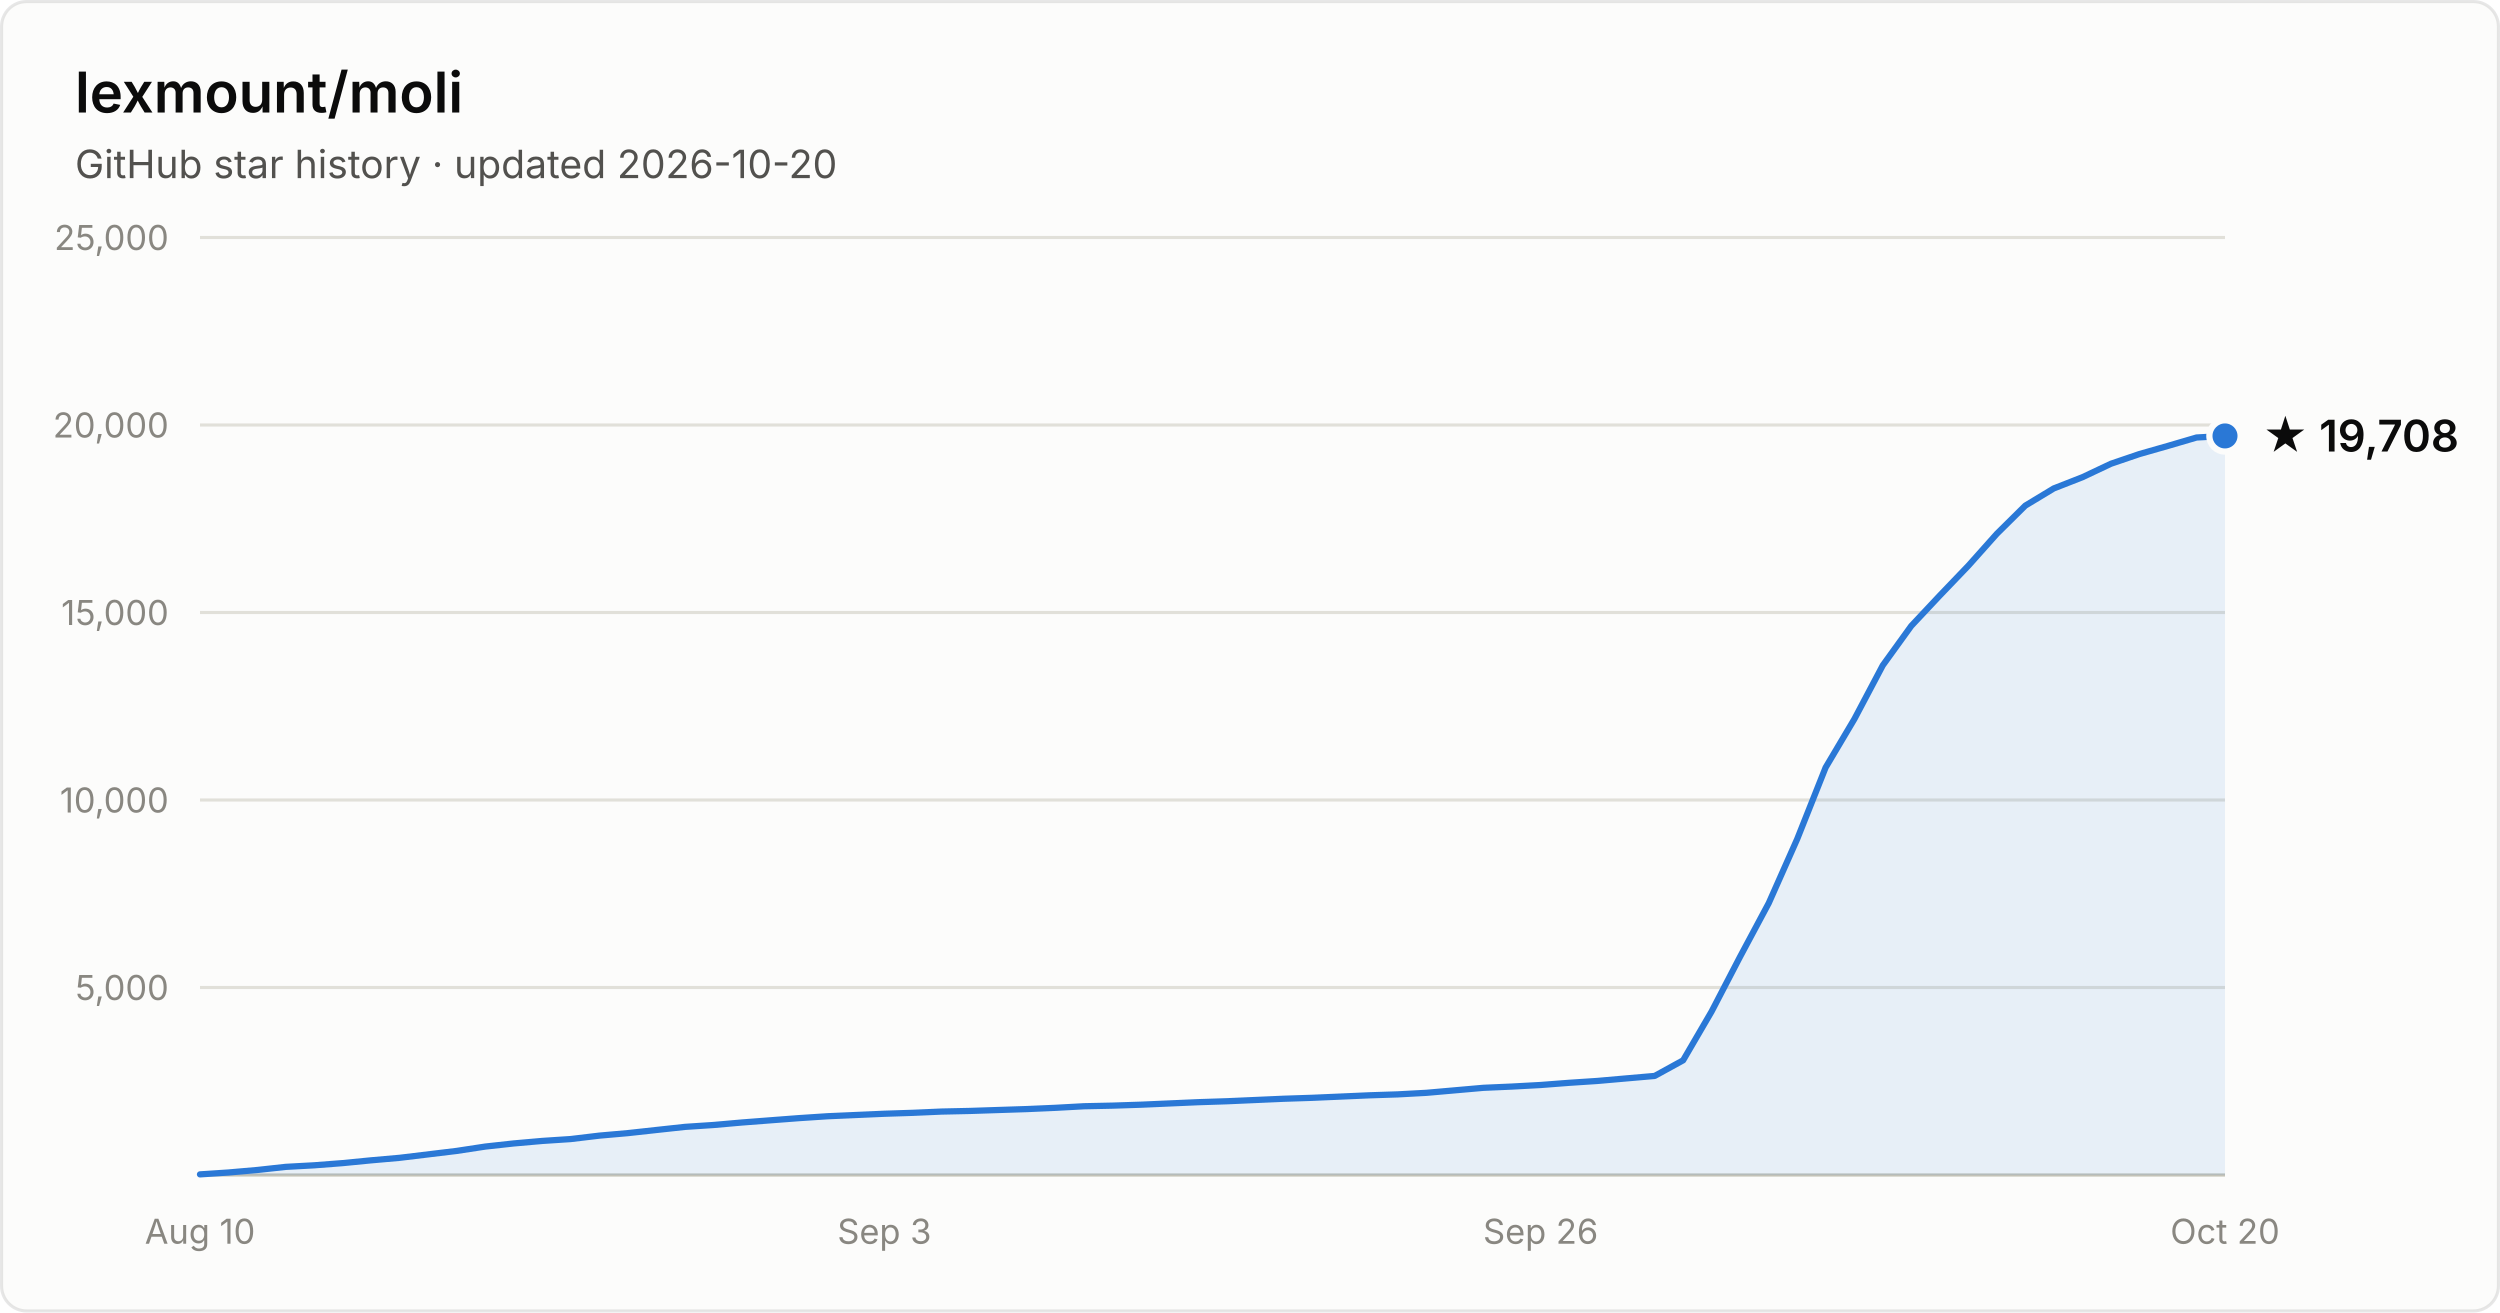
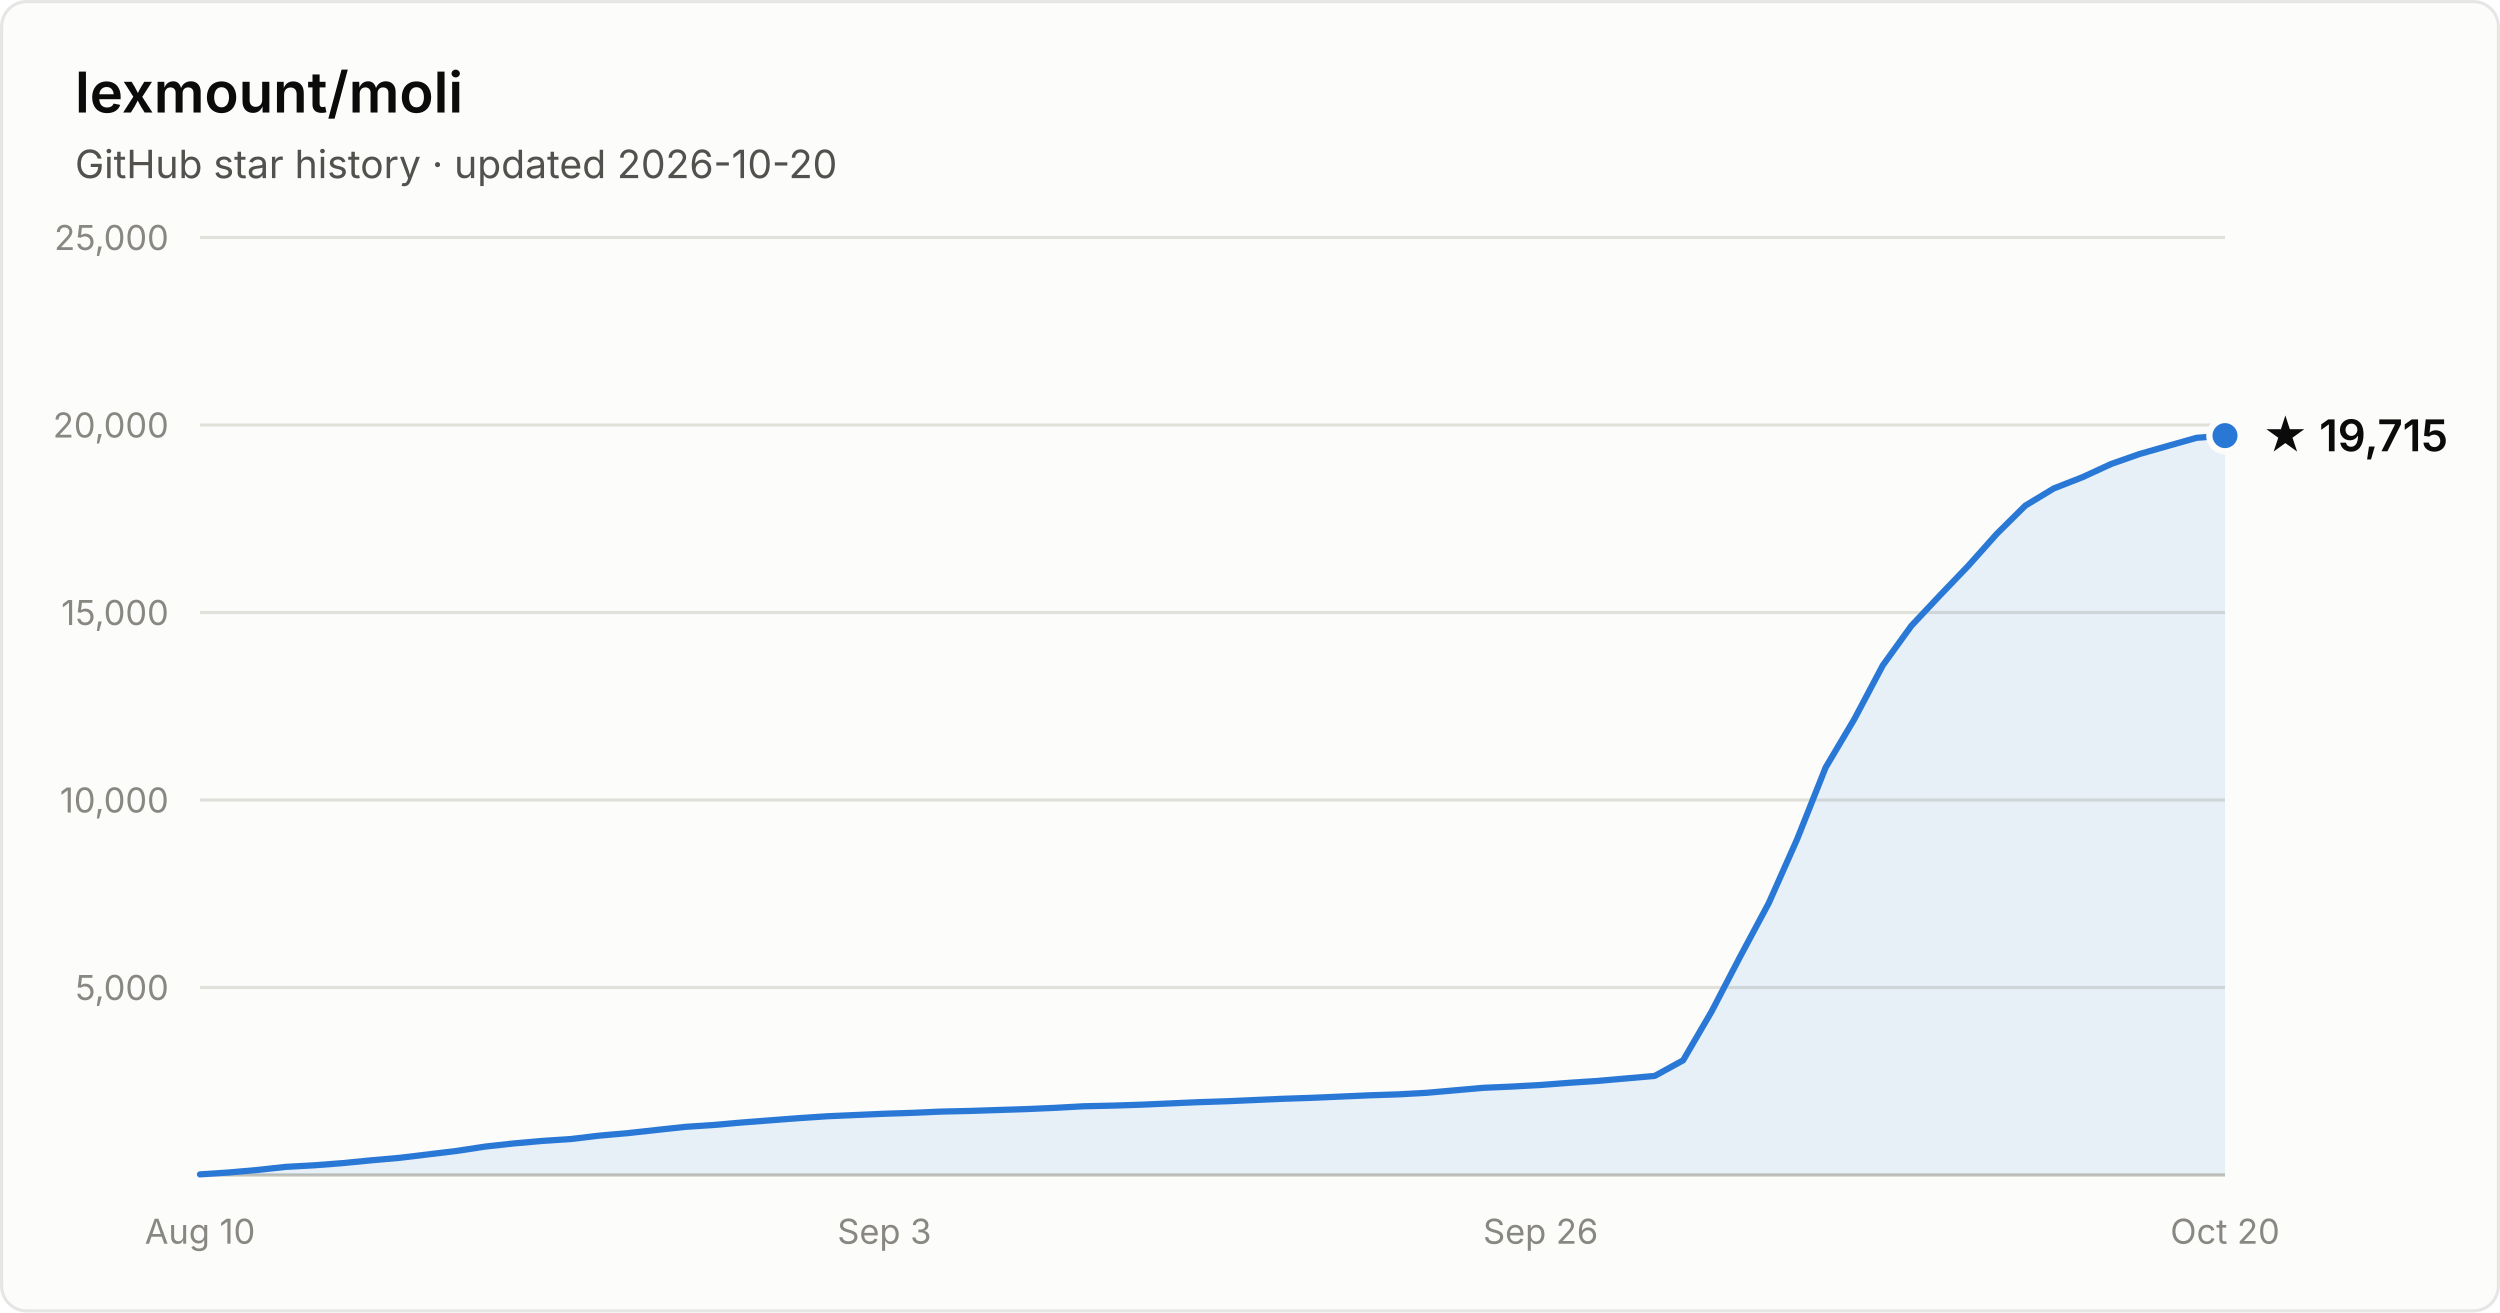
- <svg xmlns="http://www.w3.org/2000/svg" width="800" height="420" viewBox="0 0 800 420" font-family="system-ui, -apple-system, Segoe UI, sans-serif" role="img" aria-label="Star history of lexmount/moli: 19,708 stars as of 2026-10-20">
+ <svg xmlns="http://www.w3.org/2000/svg" width="800" height="420" viewBox="0 0 800 420" font-family="system-ui, -apple-system, Segoe UI, sans-serif" role="img" aria-label="Star history of lexmount/moli: 19,715 stars as of 2026-10-20">
  <rect x="0.5" y="0.5" width="799" height="419" rx="8" fill="#fcfcfb" stroke="rgba(11,11,11,0.10)" />
  <text x="24" y="36" fill="#0b0b0b" font-size="18" font-weight="600">lexmount/moli</text>
  <text x="24" y="57" fill="#52514e" font-size="12.5">GitHub star history · updated 2026-10-20</text>
  <line x1="64" y1="316.0" x2="712" y2="316.0" stroke="#e1e0d9" stroke-width="1" />
  <text x="54" y="320.0" text-anchor="end" fill="#898781" font-size="11" style="font-variant-numeric:tabular-nums">5,000</text>
  <line x1="64" y1="256.0" x2="712" y2="256.0" stroke="#e1e0d9" stroke-width="1" />
  <text x="54" y="260.0" text-anchor="end" fill="#898781" font-size="11" style="font-variant-numeric:tabular-nums">10,000</text>
  <line x1="64" y1="196.0" x2="712" y2="196.0" stroke="#e1e0d9" stroke-width="1" />
  <text x="54" y="200.0" text-anchor="end" fill="#898781" font-size="11" style="font-variant-numeric:tabular-nums">15,000</text>
  <line x1="64" y1="136.0" x2="712" y2="136.0" stroke="#e1e0d9" stroke-width="1" />
  <text x="54" y="140.0" text-anchor="end" fill="#898781" font-size="11" style="font-variant-numeric:tabular-nums">20,000</text>
  <line x1="64" y1="76.0" x2="712" y2="76.0" stroke="#e1e0d9" stroke-width="1" />
  <text x="54" y="80.0" text-anchor="end" fill="#898781" font-size="11" style="font-variant-numeric:tabular-nums">25,000</text>
  <line x1="64" y1="376" x2="712" y2="376" stroke="#c3c2b7" stroke-width="1" />
  <text x="64.0" y="398" text-anchor="middle" fill="#898781" font-size="11" style="font-variant-numeric:tabular-nums">Aug 10</text>
  <text x="283.0" y="398" text-anchor="middle" fill="#898781" font-size="11" style="font-variant-numeric:tabular-nums">Sep 3</text>
  <text x="493.0" y="398" text-anchor="middle" fill="#898781" font-size="11" style="font-variant-numeric:tabular-nums">Sep 26</text>
  <text x="712.0" y="398" text-anchor="middle" fill="#898781" font-size="11" style="font-variant-numeric:tabular-nums">Oct 20</text>
-   <path d="M64.0 375.8 L73.1 375.2 L82.3 374.4 L91.4 373.4 L100.5 372.9 L109.6 372.2 L118.8 371.3 L127.9 370.5 L137.0 369.4 L146.1 368.3 L155.3 366.9 L164.4 365.9 L173.5 365.1 L182.6 364.5 L191.8 363.4 L200.9 362.6 L210.0 361.6 L219.2 360.6 L228.3 360.0 L237.4 359.2 L246.5 358.5 L255.7 357.8 L264.8 357.2 L273.9 356.8 L283.0 356.4 L292.2 356.1 L301.3 355.7 L310.4 355.5 L319.5 355.2 L328.7 354.9 L337.8 354.5 L346.9 354.0 L356.1 353.8 L365.2 353.5 L374.3 353.1 L383.4 352.7 L392.6 352.4 L401.7 352.0 L410.8 351.6 L419.9 351.3 L429.1 350.9 L438.2 350.5 L447.3 350.2 L456.5 349.7 L465.6 348.9 L474.7 348.1 L483.8 347.7 L493.0 347.2 L502.1 346.5 L511.2 345.9 L520.3 345.1 L529.5 344.3 L538.6 339.3 L547.7 323.7 L556.8 306.2 L566.0 289.0 L575.1 268.5 L584.2 245.6 L593.4 230.1 L602.5 212.9 L611.6 200.3 L620.7 190.6 L629.9 181.0 L639.0 170.8 L648.1 161.8 L657.2 156.3 L666.4 152.7 L675.5 148.4 L684.6 145.3 L693.7 142.7 L702.9 140.0 L712.0 139.5 L712.0 376 L64.0 376 Z" fill="#2a78d6" fill-opacity="0.1" />
-   <path d="M64.0 375.8 L73.1 375.2 L82.3 374.4 L91.4 373.4 L100.5 372.9 L109.6 372.2 L118.8 371.3 L127.9 370.5 L137.0 369.4 L146.1 368.3 L155.3 366.9 L164.4 365.9 L173.5 365.1 L182.6 364.5 L191.8 363.4 L200.9 362.6 L210.0 361.6 L219.2 360.6 L228.3 360.0 L237.4 359.2 L246.5 358.5 L255.7 357.8 L264.8 357.2 L273.9 356.8 L283.0 356.4 L292.2 356.1 L301.3 355.7 L310.4 355.5 L319.5 355.2 L328.7 354.9 L337.8 354.5 L346.9 354.0 L356.1 353.8 L365.2 353.5 L374.3 353.1 L383.4 352.7 L392.6 352.4 L401.7 352.0 L410.8 351.6 L419.9 351.3 L429.1 350.9 L438.2 350.5 L447.3 350.2 L456.5 349.7 L465.6 348.9 L474.7 348.1 L483.8 347.7 L493.0 347.2 L502.1 346.5 L511.2 345.9 L520.3 345.1 L529.5 344.3 L538.6 339.3 L547.7 323.7 L556.8 306.2 L566.0 289.0 L575.1 268.5 L584.2 245.6 L593.4 230.1 L602.5 212.9 L611.6 200.3 L620.7 190.6 L629.9 181.0 L639.0 170.8 L648.1 161.8 L657.2 156.3 L666.4 152.7 L675.5 148.4 L684.6 145.3 L693.7 142.7 L702.9 140.0 L712.0 139.5" fill="none" stroke="#2a78d6" stroke-width="2" stroke-linejoin="round" stroke-linecap="round" />
-   <circle cx="712.0" cy="139.5" r="5" fill="#2a78d6" stroke="#fcfcfb" stroke-width="2" />
-   <text x="724.0" y="144.5" fill="#0b0b0b" font-size="14" font-weight="600">★ 19,708</text>
+   <path d="M64.0 375.8 L73.1 375.2 L82.3 374.4 L91.4 373.4 L100.5 372.9 L109.6 372.2 L118.8 371.3 L127.9 370.5 L137.0 369.4 L146.1 368.3 L155.3 366.9 L164.4 365.9 L173.5 365.1 L182.6 364.5 L191.8 363.4 L200.9 362.6 L210.0 361.6 L219.2 360.6 L228.3 360.0 L237.4 359.2 L246.5 358.5 L255.7 357.8 L264.8 357.2 L273.9 356.8 L283.0 356.4 L292.2 356.1 L301.3 355.7 L310.4 355.5 L319.5 355.2 L328.7 354.9 L337.8 354.5 L346.9 354.0 L356.1 353.8 L365.2 353.5 L374.3 353.1 L383.4 352.7 L392.6 352.4 L401.7 352.0 L410.8 351.6 L419.9 351.3 L429.1 350.9 L438.2 350.5 L447.3 350.2 L456.5 349.7 L465.6 348.9 L474.7 348.1 L483.8 347.7 L493.0 347.2 L502.1 346.5 L511.2 345.9 L520.3 345.1 L529.5 344.3 L538.6 339.3 L547.7 323.7 L556.8 306.2 L566.0 289.0 L575.1 268.5 L584.2 245.6 L593.4 230.1 L602.5 212.9 L611.6 200.3 L620.7 190.6 L629.9 181.0 L639.0 170.8 L648.1 161.8 L657.2 156.3 L666.4 152.7 L675.5 148.5 L684.6 145.3 L693.7 142.7 L702.9 140.1 L712.0 139.4 L712.0 376 L64.0 376 Z" fill="#2a78d6" fill-opacity="0.1" />
+   <path d="M64.0 375.8 L73.1 375.2 L82.3 374.4 L91.4 373.4 L100.5 372.9 L109.6 372.2 L118.8 371.3 L127.9 370.5 L137.0 369.4 L146.1 368.3 L155.3 366.9 L164.4 365.9 L173.5 365.1 L182.6 364.5 L191.8 363.4 L200.9 362.6 L210.0 361.6 L219.2 360.6 L228.3 360.0 L237.4 359.2 L246.5 358.5 L255.7 357.8 L264.8 357.2 L273.9 356.8 L283.0 356.4 L292.2 356.1 L301.3 355.7 L310.4 355.5 L319.5 355.2 L328.7 354.9 L337.8 354.5 L346.9 354.0 L356.1 353.8 L365.2 353.5 L374.3 353.1 L383.4 352.7 L392.6 352.4 L401.7 352.0 L410.8 351.6 L419.9 351.3 L429.1 350.9 L438.2 350.5 L447.3 350.2 L456.5 349.7 L465.6 348.9 L474.7 348.1 L483.8 347.7 L493.0 347.2 L502.1 346.5 L511.2 345.9 L520.3 345.1 L529.5 344.3 L538.6 339.3 L547.7 323.7 L556.8 306.2 L566.0 289.0 L575.1 268.5 L584.2 245.6 L593.4 230.1 L602.5 212.9 L611.6 200.3 L620.7 190.6 L629.9 181.0 L639.0 170.8 L648.1 161.8 L657.2 156.3 L666.4 152.7 L675.5 148.5 L684.6 145.3 L693.7 142.7 L702.9 140.1 L712.0 139.4" fill="none" stroke="#2a78d6" stroke-width="2" stroke-linejoin="round" stroke-linecap="round" />
+   <circle cx="712.0" cy="139.4" r="5" fill="#2a78d6" stroke="#fcfcfb" stroke-width="2" />
+   <text x="724.0" y="144.4" fill="#0b0b0b" font-size="14" font-weight="600">★ 19,715</text>
</svg>
